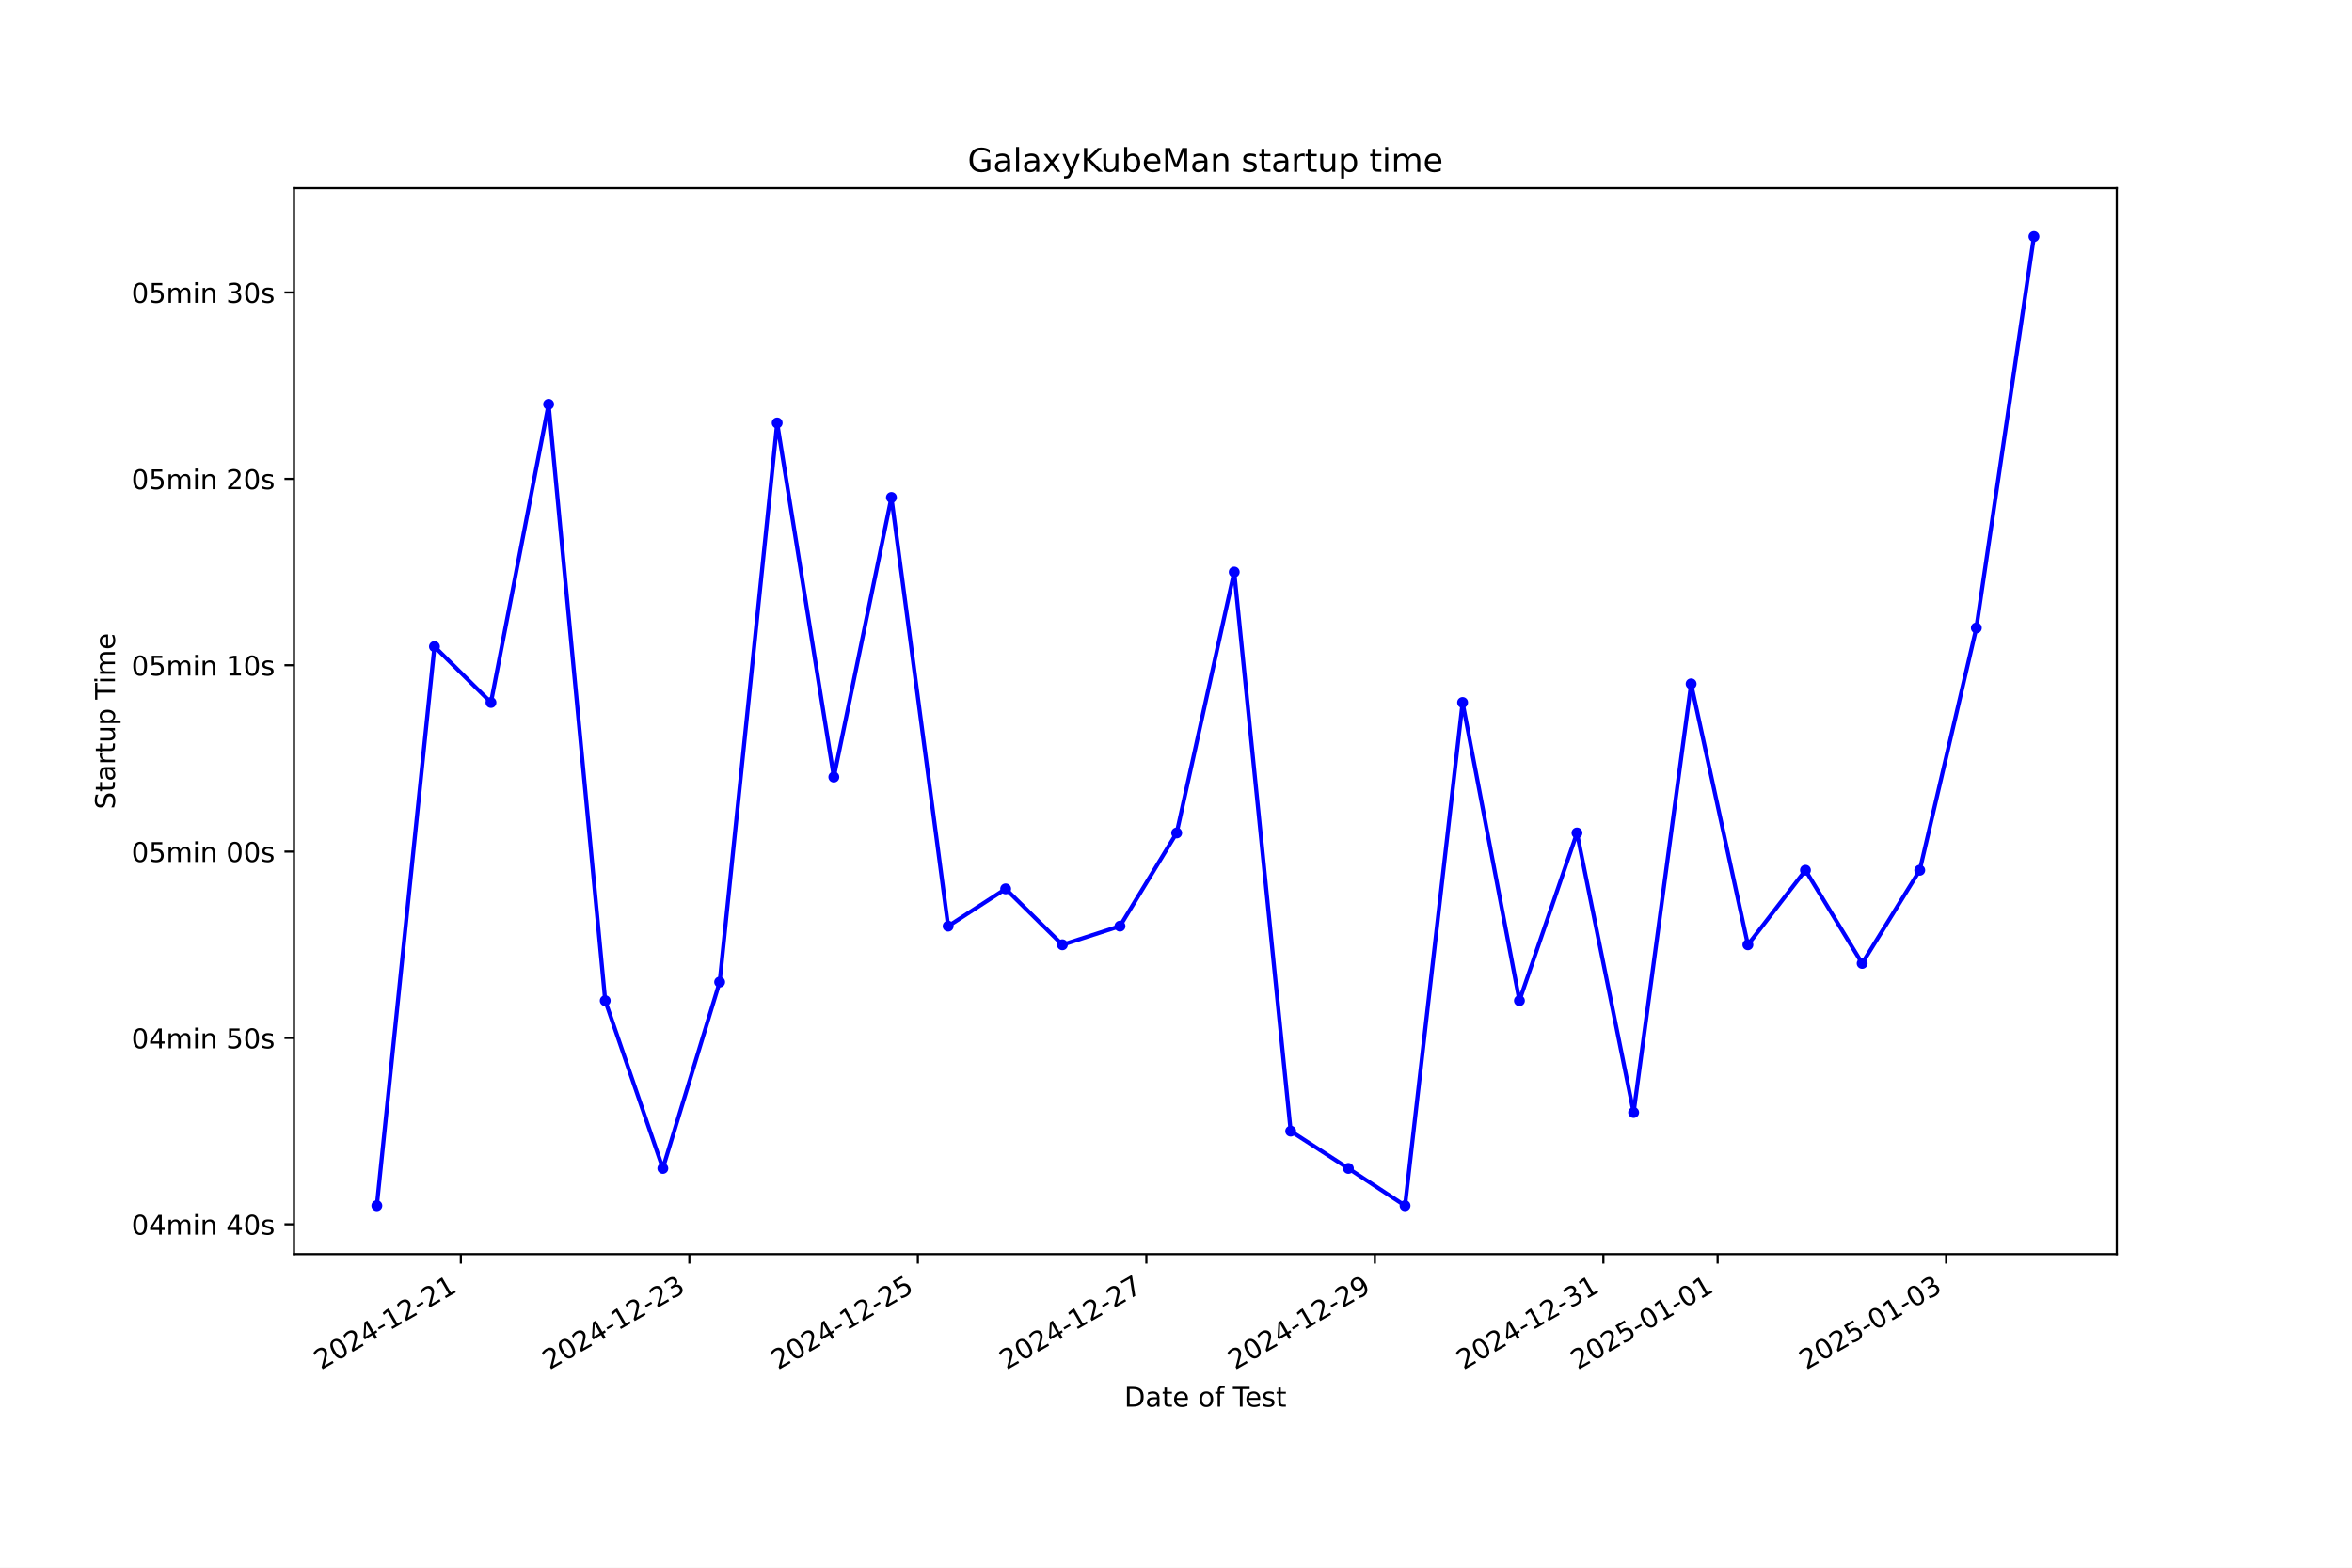
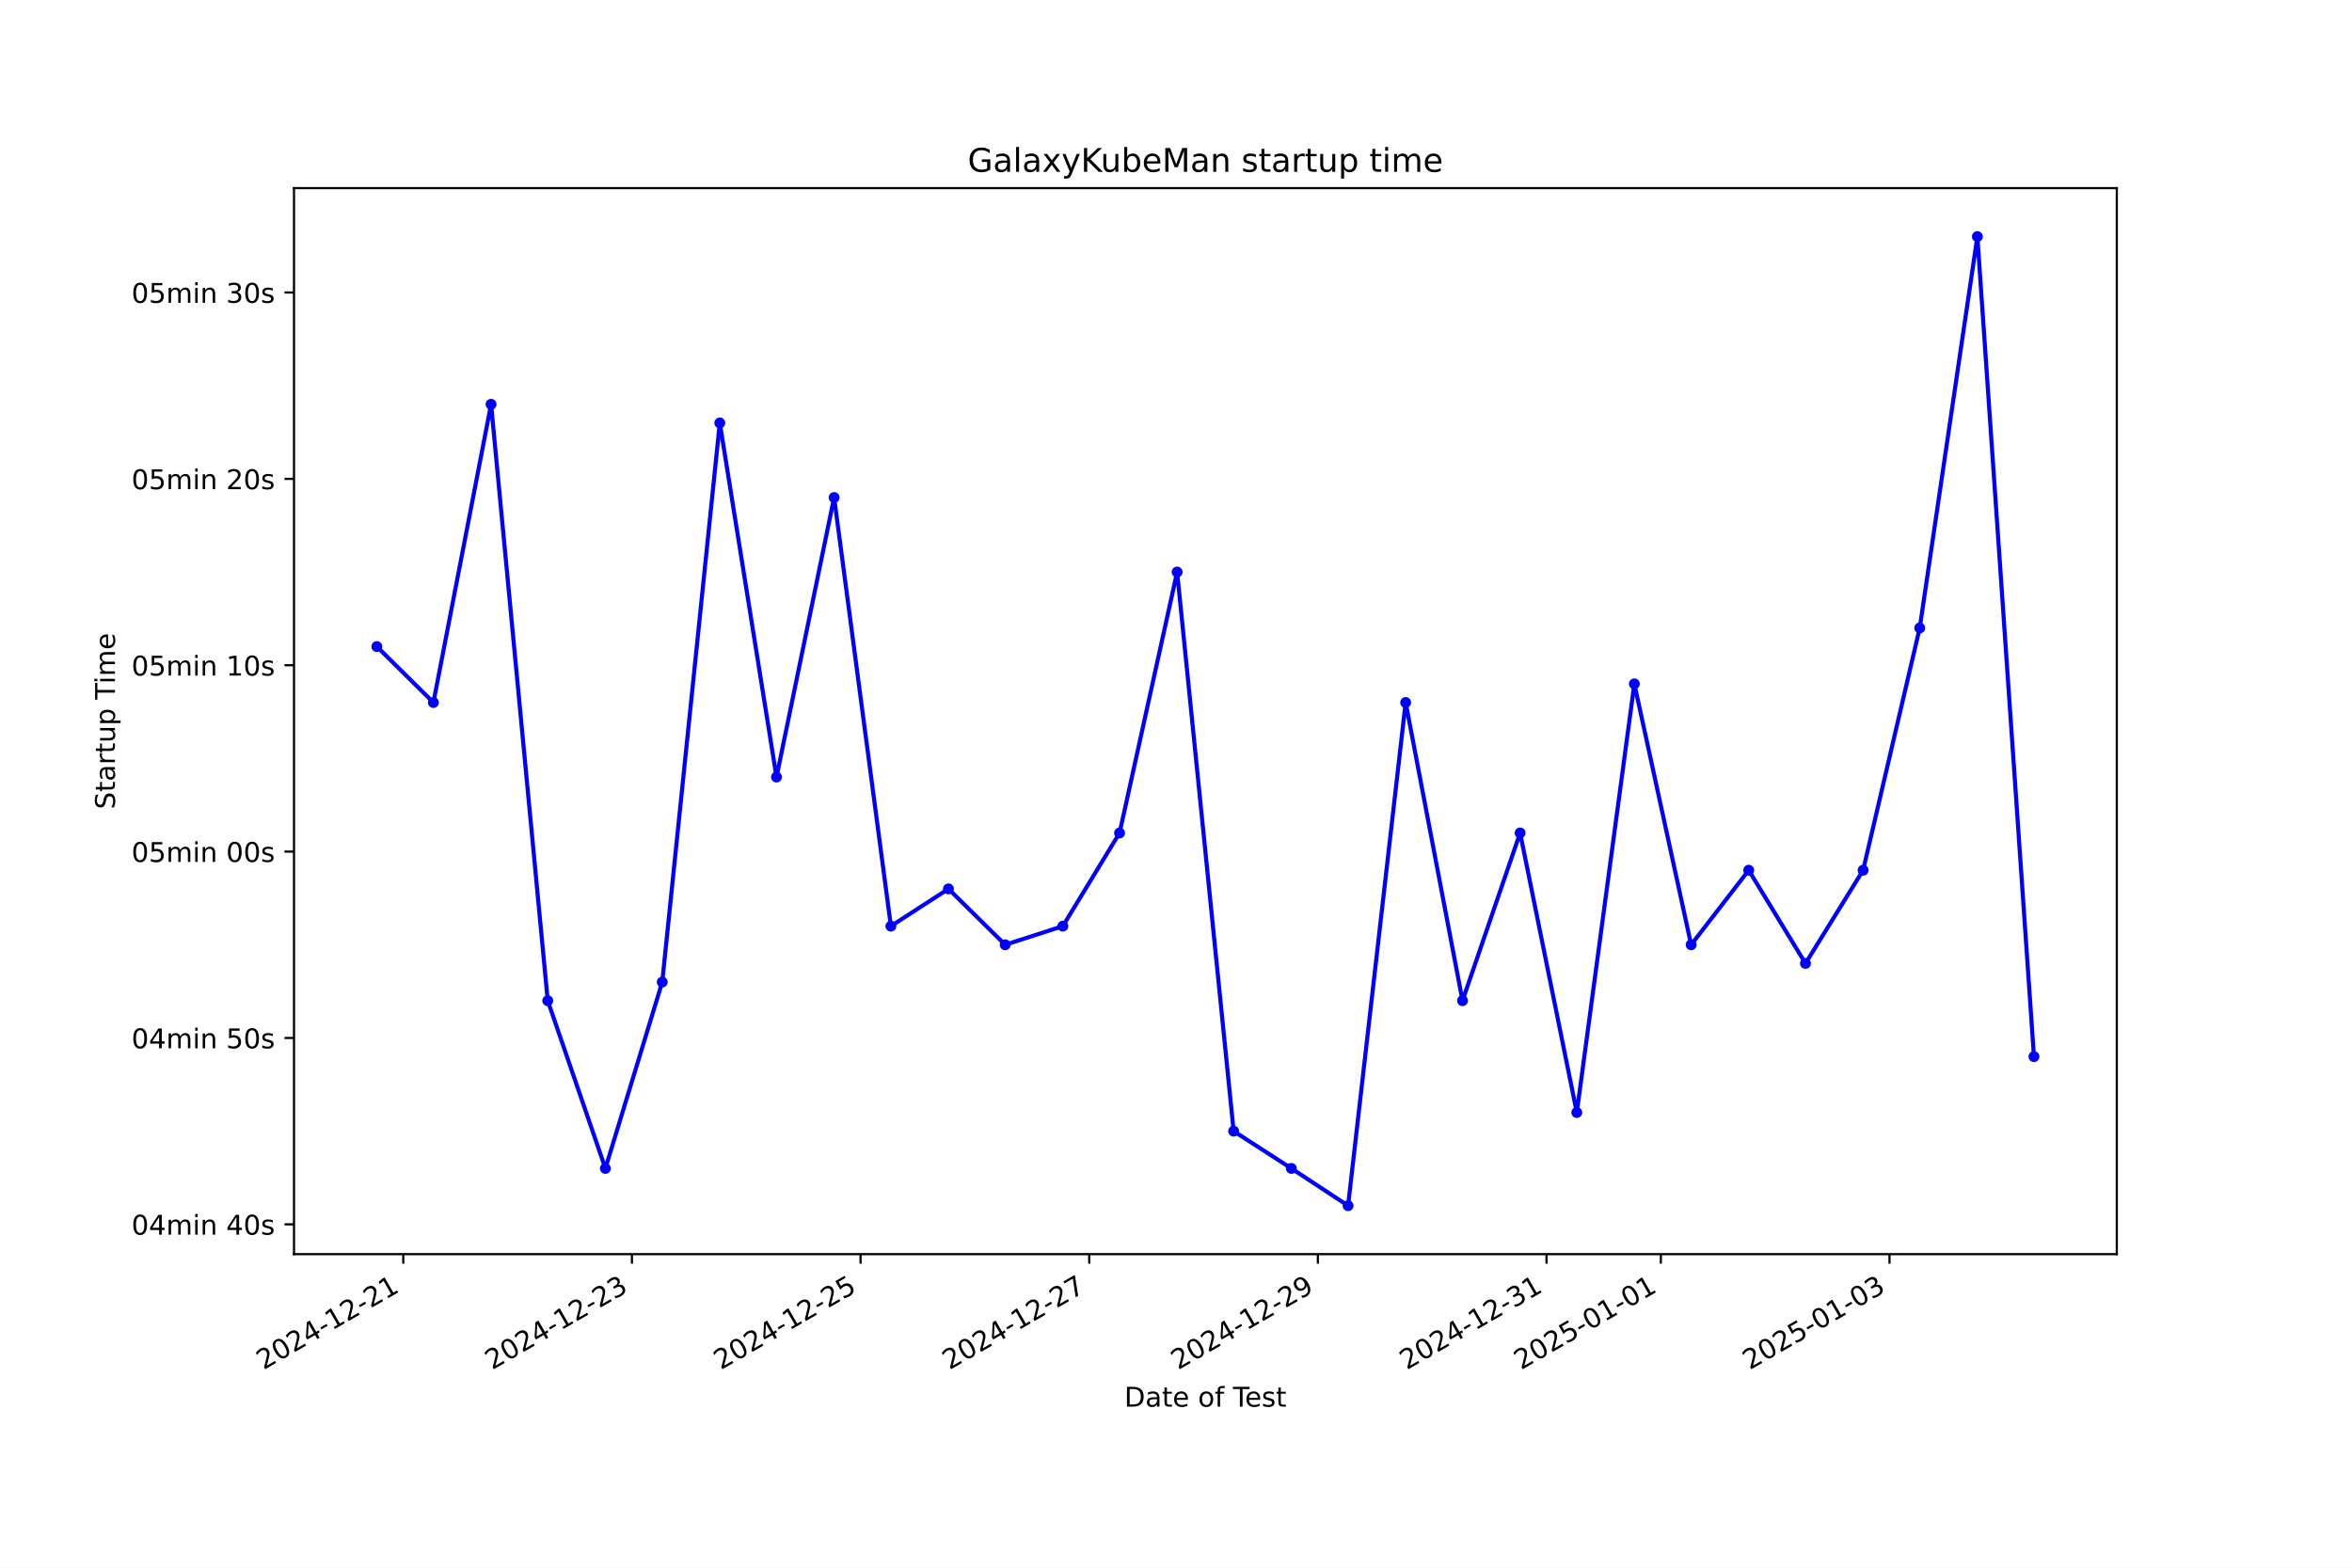
<svg xmlns="http://www.w3.org/2000/svg" xmlns:xlink="http://www.w3.org/1999/xlink" width="864pt" height="576pt" viewBox="0 0 864 576" version="1.1">
  <defs>
    <style type="text/css">*{stroke-linejoin: round; stroke-linecap: butt}</style>
  </defs>
  <g id="figure_1">
    <g id="patch_1">
      <path d="M 0 576  L 864 576  L 864 0  L 0 0  z " style="fill: #ffffff" />
    </g>
    <g id="axes_1">
      <g id="patch_2">
        <path d="M 108 460.8  L 777.6 460.8  L 777.6 69.12  L 108 69.12  z " style="fill: #ffffff" />
      </g>
      <g id="matplotlib.axis_1">
        <g id="xtick_1">
          <g id="line2d_1">
            <defs>
-               <path id="m0b378f1431" d="M 0 0  L 0 3.5  " style="stroke: #000000; stroke-width: 0.8" />
+               <path id="m750fbba091" d="M 0 0  L 0 3.5  " style="stroke: #000000; stroke-width: 0.8" />
            </defs>
            <g>
-               <use xlink:href="#m0b378f1431" x="169.293" y="460.8" style="stroke: #000000; stroke-width: 0.8" />
+               <use xlink:href="#m750fbba091" x="148.142" y="460.8" style="stroke: #000000; stroke-width: 0.8" />
            </g>
          </g>
          <g id="text_1">
-             <g transform="translate(117.924 503.4383) rotate(-30) scale(0.1 -0.1)">
+             <g transform="translate(96.77285 503.4383) rotate(-30) scale(0.1 -0.1)">
              <defs>
                <path id="DejaVuSans-32" d="M 1228 531  L 3431 531  L 3431 0  L 469 0  L 469 531  Q 828 903 1448 1529  Q 2069 2156 2228 2338  Q 2531 2678 2651 2914  Q 2772 3150 2772 3378  Q 2772 3750 2511 3984  Q 2250 4219 1831 4219  Q 1534 4219 1204 4116  Q 875 4013 500 3803  L 500 4441  Q 881 4594 1212 4672  Q 1544 4750 1819 4750  Q 2544 4750 2975 4387  Q 3406 4025 3406 3419  Q 3406 3131 3298 2873  Q 3191 2616 2906 2266  Q 2828 2175 2409 1742  Q 1991 1309 1228 531  z " transform="scale(0.015625)" />
                <path id="DejaVuSans-30" d="M 2034 4250  Q 1547 4250 1301 3770  Q 1056 3291 1056 2328  Q 1056 1369 1301 889  Q 1547 409 2034 409  Q 2525 409 2770 889  Q 3016 1369 3016 2328  Q 3016 3291 2770 3770  Q 2525 4250 2034 4250  z M 2034 4750  Q 2819 4750 3233 4129  Q 3647 3509 3647 2328  Q 3647 1150 3233 529  Q 2819 -91 2034 -91  Q 1250 -91 836 529  Q 422 1150 422 2328  Q 422 3509 836 4129  Q 1250 4750 2034 4750  z " transform="scale(0.015625)" />
                <path id="DejaVuSans-34" d="M 2419 4116  L 825 1625  L 2419 1625  L 2419 4116  z M 2253 4666  L 3047 4666  L 3047 1625  L 3713 1625  L 3713 1100  L 3047 1100  L 3047 0  L 2419 0  L 2419 1100  L 313 1100  L 313 1709  L 2253 4666  z " transform="scale(0.015625)" />
                <path id="DejaVuSans-2d" d="M 313 2009  L 1997 2009  L 1997 1497  L 313 1497  L 313 2009  z " transform="scale(0.015625)" />
                <path id="DejaVuSans-31" d="M 794 531  L 1825 531  L 1825 4091  L 703 3866  L 703 4441  L 1819 4666  L 2450 4666  L 2450 531  L 3481 531  L 3481 0  L 794 0  L 794 531  z " transform="scale(0.015625)" />
              </defs>
              <use xlink:href="#DejaVuSans-32" />
              <use xlink:href="#DejaVuSans-30" transform="translate(63.62305 0)" />
              <use xlink:href="#DejaVuSans-32" transform="translate(127.2461 0)" />
              <use xlink:href="#DejaVuSans-34" transform="translate(190.8691 0)" />
              <use xlink:href="#DejaVuSans-2d" transform="translate(254.4922 0)" />
              <use xlink:href="#DejaVuSans-31" transform="translate(290.5762 0)" />
              <use xlink:href="#DejaVuSans-32" transform="translate(354.1992 0)" />
              <use xlink:href="#DejaVuSans-2d" transform="translate(417.8223 0)" />
              <use xlink:href="#DejaVuSans-32" transform="translate(453.9062 0)" />
              <use xlink:href="#DejaVuSans-31" transform="translate(517.5293 0)" />
            </g>
          </g>
        </g>
        <g id="xtick_2">
          <g id="line2d_2">
            <g>
-               <use xlink:href="#m0b378f1431" x="253.233" y="460.8" style="stroke: #000000; stroke-width: 0.8" />
+               <use xlink:href="#m750fbba091" x="232.136" y="460.8" style="stroke: #000000; stroke-width: 0.8" />
            </g>
          </g>
          <g id="text_2">
-             <g transform="translate(201.8638 503.4383) rotate(-30) scale(0.1 -0.1)">
+             <g transform="translate(180.7665 503.4383) rotate(-30) scale(0.1 -0.1)">
              <defs>
                <path id="DejaVuSans-33" d="M 2597 2516  Q 3050 2419 3304 2112  Q 3559 1806 3559 1356  Q 3559 666 3084 287  Q 2609 -91 1734 -91  Q 1441 -91 1130 -33  Q 819 25 488 141  L 488 750  Q 750 597 1062 519  Q 1375 441 1716 441  Q 2309 441 2620 675  Q 2931 909 2931 1356  Q 2931 1769 2642 2001  Q 2353 2234 1838 2234  L 1294 2234  L 1294 2753  L 1863 2753  Q 2328 2753 2575 2939  Q 2822 3125 2822 3475  Q 2822 3834 2567 4026  Q 2313 4219 1838 4219  Q 1578 4219 1281 4162  Q 984 4106 628 3988  L 628 4550  Q 988 4650 1302 4700  Q 1616 4750 1894 4750  Q 2613 4750 3031 4423  Q 3450 4097 3450 3541  Q 3450 3153 3228 2886  Q 3006 2619 2597 2516  z " transform="scale(0.015625)" />
              </defs>
              <use xlink:href="#DejaVuSans-32" />
              <use xlink:href="#DejaVuSans-30" transform="translate(63.62305 0)" />
              <use xlink:href="#DejaVuSans-32" transform="translate(127.2461 0)" />
              <use xlink:href="#DejaVuSans-34" transform="translate(190.8691 0)" />
              <use xlink:href="#DejaVuSans-2d" transform="translate(254.4922 0)" />
              <use xlink:href="#DejaVuSans-31" transform="translate(290.5762 0)" />
              <use xlink:href="#DejaVuSans-32" transform="translate(354.1992 0)" />
              <use xlink:href="#DejaVuSans-2d" transform="translate(417.8223 0)" />
              <use xlink:href="#DejaVuSans-32" transform="translate(453.9062 0)" />
              <use xlink:href="#DejaVuSans-33" transform="translate(517.5293 0)" />
            </g>
          </g>
        </g>
        <g id="xtick_3">
          <g id="line2d_3">
            <g>
-               <use xlink:href="#m0b378f1431" x="337.173" y="460.8" style="stroke: #000000; stroke-width: 0.8" />
+               <use xlink:href="#m750fbba091" x="316.13" y="460.8" style="stroke: #000000; stroke-width: 0.8" />
            </g>
          </g>
          <g id="text_3">
-             <g transform="translate(285.8036 503.4383) rotate(-30) scale(0.1 -0.1)">
+             <g transform="translate(264.7602 503.4383) rotate(-30) scale(0.1 -0.1)">
              <defs>
                <path id="DejaVuSans-35" d="M 691 4666  L 3169 4666  L 3169 4134  L 1269 4134  L 1269 2991  Q 1406 3038 1543 3061  Q 1681 3084 1819 3084  Q 2600 3084 3056 2656  Q 3513 2228 3513 1497  Q 3513 744 3044 326  Q 2575 -91 1722 -91  Q 1428 -91 1123 -41  Q 819 9 494 109  L 494 744  Q 775 591 1075 516  Q 1375 441 1709 441  Q 2250 441 2565 725  Q 2881 1009 2881 1497  Q 2881 1984 2565 2268  Q 2250 2553 1709 2553  Q 1456 2553 1204 2497  Q 953 2441 691 2322  L 691 4666  z " transform="scale(0.015625)" />
              </defs>
              <use xlink:href="#DejaVuSans-32" />
              <use xlink:href="#DejaVuSans-30" transform="translate(63.62305 0)" />
              <use xlink:href="#DejaVuSans-32" transform="translate(127.2461 0)" />
              <use xlink:href="#DejaVuSans-34" transform="translate(190.8691 0)" />
              <use xlink:href="#DejaVuSans-2d" transform="translate(254.4922 0)" />
              <use xlink:href="#DejaVuSans-31" transform="translate(290.5762 0)" />
              <use xlink:href="#DejaVuSans-32" transform="translate(354.1992 0)" />
              <use xlink:href="#DejaVuSans-2d" transform="translate(417.8223 0)" />
              <use xlink:href="#DejaVuSans-32" transform="translate(453.9062 0)" />
              <use xlink:href="#DejaVuSans-35" transform="translate(517.5293 0)" />
            </g>
          </g>
        </g>
        <g id="xtick_4">
          <g id="line2d_4">
            <g>
-               <use xlink:href="#m0b378f1431" x="421.113" y="460.8" style="stroke: #000000; stroke-width: 0.8" />
+               <use xlink:href="#m750fbba091" x="400.123" y="460.8" style="stroke: #000000; stroke-width: 0.8" />
            </g>
          </g>
          <g id="text_4">
-             <g transform="translate(369.7434 503.4383) rotate(-30) scale(0.1 -0.1)">
+             <g transform="translate(348.7539 503.4383) rotate(-30) scale(0.1 -0.1)">
              <defs>
                <path id="DejaVuSans-37" d="M 525 4666  L 3525 4666  L 3525 4397  L 1831 0  L 1172 0  L 2766 4134  L 525 4134  L 525 4666  z " transform="scale(0.015625)" />
              </defs>
              <use xlink:href="#DejaVuSans-32" />
              <use xlink:href="#DejaVuSans-30" transform="translate(63.62305 0)" />
              <use xlink:href="#DejaVuSans-32" transform="translate(127.2461 0)" />
              <use xlink:href="#DejaVuSans-34" transform="translate(190.8691 0)" />
              <use xlink:href="#DejaVuSans-2d" transform="translate(254.4922 0)" />
              <use xlink:href="#DejaVuSans-31" transform="translate(290.5762 0)" />
              <use xlink:href="#DejaVuSans-32" transform="translate(354.1992 0)" />
              <use xlink:href="#DejaVuSans-2d" transform="translate(417.8223 0)" />
              <use xlink:href="#DejaVuSans-32" transform="translate(453.9062 0)" />
              <use xlink:href="#DejaVuSans-37" transform="translate(517.5293 0)" />
            </g>
          </g>
        </g>
        <g id="xtick_5">
          <g id="line2d_5">
            <g>
-               <use xlink:href="#m0b378f1431" x="505.053" y="460.8" style="stroke: #000000; stroke-width: 0.8" />
+               <use xlink:href="#m750fbba091" x="484.117" y="460.8" style="stroke: #000000; stroke-width: 0.8" />
            </g>
          </g>
          <g id="text_5">
-             <g transform="translate(453.6832 503.4383) rotate(-30) scale(0.1 -0.1)">
+             <g transform="translate(432.7476 503.4383) rotate(-30) scale(0.1 -0.1)">
              <defs>
                <path id="DejaVuSans-39" d="M 703 97  L 703 672  Q 941 559 1184 500  Q 1428 441 1663 441  Q 2288 441 2617 861  Q 2947 1281 2994 2138  Q 2813 1869 2534 1725  Q 2256 1581 1919 1581  Q 1219 1581 811 2004  Q 403 2428 403 3163  Q 403 3881 828 4315  Q 1253 4750 1959 4750  Q 2769 4750 3195 4129  Q 3622 3509 3622 2328  Q 3622 1225 3098 567  Q 2575 -91 1691 -91  Q 1453 -91 1209 -44  Q 966 3 703 97  z M 1959 2075  Q 2384 2075 2632 2365  Q 2881 2656 2881 3163  Q 2881 3666 2632 3958  Q 2384 4250 1959 4250  Q 1534 4250 1286 3958  Q 1038 3666 1038 3163  Q 1038 2656 1286 2365  Q 1534 2075 1959 2075  z " transform="scale(0.015625)" />
              </defs>
              <use xlink:href="#DejaVuSans-32" />
              <use xlink:href="#DejaVuSans-30" transform="translate(63.62305 0)" />
              <use xlink:href="#DejaVuSans-32" transform="translate(127.2461 0)" />
              <use xlink:href="#DejaVuSans-34" transform="translate(190.8691 0)" />
              <use xlink:href="#DejaVuSans-2d" transform="translate(254.4922 0)" />
              <use xlink:href="#DejaVuSans-31" transform="translate(290.5762 0)" />
              <use xlink:href="#DejaVuSans-32" transform="translate(354.1992 0)" />
              <use xlink:href="#DejaVuSans-2d" transform="translate(417.8223 0)" />
              <use xlink:href="#DejaVuSans-32" transform="translate(453.9062 0)" />
              <use xlink:href="#DejaVuSans-39" transform="translate(517.5293 0)" />
            </g>
          </g>
        </g>
        <g id="xtick_6">
          <g id="line2d_6">
            <g>
-               <use xlink:href="#m0b378f1431" x="588.992" y="460.8" style="stroke: #000000; stroke-width: 0.8" />
+               <use xlink:href="#m750fbba091" x="568.111" y="460.8" style="stroke: #000000; stroke-width: 0.8" />
            </g>
          </g>
          <g id="text_6">
-             <g transform="translate(537.623 503.4383) rotate(-30) scale(0.1 -0.1)">
+             <g transform="translate(516.7413 503.4383) rotate(-30) scale(0.1 -0.1)">
              <use xlink:href="#DejaVuSans-32" />
              <use xlink:href="#DejaVuSans-30" transform="translate(63.62305 0)" />
              <use xlink:href="#DejaVuSans-32" transform="translate(127.2461 0)" />
              <use xlink:href="#DejaVuSans-34" transform="translate(190.8691 0)" />
              <use xlink:href="#DejaVuSans-2d" transform="translate(254.4922 0)" />
              <use xlink:href="#DejaVuSans-31" transform="translate(290.5762 0)" />
              <use xlink:href="#DejaVuSans-32" transform="translate(354.1992 0)" />
              <use xlink:href="#DejaVuSans-2d" transform="translate(417.8223 0)" />
              <use xlink:href="#DejaVuSans-33" transform="translate(453.9062 0)" />
              <use xlink:href="#DejaVuSans-31" transform="translate(517.5293 0)" />
            </g>
          </g>
        </g>
        <g id="xtick_7">
          <g id="line2d_7">
            <g>
-               <use xlink:href="#m0b378f1431" x="630.962" y="460.8" style="stroke: #000000; stroke-width: 0.8" />
+               <use xlink:href="#m750fbba091" x="610.108" y="460.8" style="stroke: #000000; stroke-width: 0.8" />
            </g>
          </g>
          <g id="text_7">
-             <g transform="translate(579.5929 503.4383) rotate(-30) scale(0.1 -0.1)">
+             <g transform="translate(558.7382 503.4383) rotate(-30) scale(0.1 -0.1)">
              <use xlink:href="#DejaVuSans-32" />
              <use xlink:href="#DejaVuSans-30" transform="translate(63.62305 0)" />
              <use xlink:href="#DejaVuSans-32" transform="translate(127.2461 0)" />
              <use xlink:href="#DejaVuSans-35" transform="translate(190.8691 0)" />
              <use xlink:href="#DejaVuSans-2d" transform="translate(254.4922 0)" />
              <use xlink:href="#DejaVuSans-30" transform="translate(290.5762 0)" />
              <use xlink:href="#DejaVuSans-31" transform="translate(354.1992 0)" />
              <use xlink:href="#DejaVuSans-2d" transform="translate(417.8223 0)" />
              <use xlink:href="#DejaVuSans-30" transform="translate(453.9062 0)" />
              <use xlink:href="#DejaVuSans-31" transform="translate(517.5293 0)" />
            </g>
          </g>
        </g>
        <g id="xtick_8">
          <g id="line2d_8">
            <g>
-               <use xlink:href="#m0b378f1431" x="714.902" y="460.8" style="stroke: #000000; stroke-width: 0.8" />
+               <use xlink:href="#m750fbba091" x="694.101" y="460.8" style="stroke: #000000; stroke-width: 0.8" />
            </g>
          </g>
          <g id="text_8">
-             <g transform="translate(663.5327 503.4383) rotate(-30) scale(0.1 -0.1)">
+             <g transform="translate(642.7319 503.4383) rotate(-30) scale(0.1 -0.1)">
              <use xlink:href="#DejaVuSans-32" />
              <use xlink:href="#DejaVuSans-30" transform="translate(63.62305 0)" />
              <use xlink:href="#DejaVuSans-32" transform="translate(127.2461 0)" />
              <use xlink:href="#DejaVuSans-35" transform="translate(190.8691 0)" />
              <use xlink:href="#DejaVuSans-2d" transform="translate(254.4922 0)" />
              <use xlink:href="#DejaVuSans-30" transform="translate(290.5762 0)" />
              <use xlink:href="#DejaVuSans-31" transform="translate(354.1992 0)" />
              <use xlink:href="#DejaVuSans-2d" transform="translate(417.8223 0)" />
              <use xlink:href="#DejaVuSans-30" transform="translate(453.9062 0)" />
              <use xlink:href="#DejaVuSans-33" transform="translate(517.5293 0)" />
            </g>
          </g>
        </g>
        <g id="text_9">
          <g transform="translate(413.0063 516.8378) scale(0.1 -0.1)">
            <defs>
              <path id="DejaVuSans-44" d="M 1259 4147  L 1259 519  L 2022 519  Q 2988 519 3436 956  Q 3884 1394 3884 2338  Q 3884 3275 3436 3711  Q 2988 4147 2022 4147  L 1259 4147  z M 628 4666  L 1925 4666  Q 3281 4666 3915 4102  Q 4550 3538 4550 2338  Q 4550 1131 3912 565  Q 3275 0 1925 0  L 628 0  L 628 4666  z " transform="scale(0.015625)" />
              <path id="DejaVuSans-61" d="M 2194 1759  Q 1497 1759 1228 1600  Q 959 1441 959 1056  Q 959 750 1161 570  Q 1363 391 1709 391  Q 2188 391 2477 730  Q 2766 1069 2766 1631  L 2766 1759  L 2194 1759  z M 3341 1997  L 3341 0  L 2766 0  L 2766 531  Q 2569 213 2275 61  Q 1981 -91 1556 -91  Q 1019 -91 701 211  Q 384 513 384 1019  Q 384 1609 779 1909  Q 1175 2209 1959 2209  L 2766 2209  L 2766 2266  Q 2766 2663 2505 2880  Q 2244 3097 1772 3097  Q 1472 3097 1187 3025  Q 903 2953 641 2809  L 641 3341  Q 956 3463 1253 3523  Q 1550 3584 1831 3584  Q 2591 3584 2966 3190  Q 3341 2797 3341 1997  z " transform="scale(0.015625)" />
              <path id="DejaVuSans-74" d="M 1172 4494  L 1172 3500  L 2356 3500  L 2356 3053  L 1172 3053  L 1172 1153  Q 1172 725 1289 603  Q 1406 481 1766 481  L 2356 481  L 2356 0  L 1766 0  Q 1100 0 847 248  Q 594 497 594 1153  L 594 3053  L 172 3053  L 172 3500  L 594 3500  L 594 4494  L 1172 4494  z " transform="scale(0.015625)" />
              <path id="DejaVuSans-65" d="M 3597 1894  L 3597 1613  L 953 1613  Q 991 1019 1311 708  Q 1631 397 2203 397  Q 2534 397 2845 478  Q 3156 559 3463 722  L 3463 178  Q 3153 47 2828 -22  Q 2503 -91 2169 -91  Q 1331 -91 842 396  Q 353 884 353 1716  Q 353 2575 817 3079  Q 1281 3584 2069 3584  Q 2775 3584 3186 3129  Q 3597 2675 3597 1894  z M 3022 2063  Q 3016 2534 2758 2815  Q 2500 3097 2075 3097  Q 1594 3097 1305 2825  Q 1016 2553 972 2059  L 3022 2063  z " transform="scale(0.015625)" />
              <path id="DejaVuSans-20" transform="scale(0.015625)" />
              <path id="DejaVuSans-6f" d="M 1959 3097  Q 1497 3097 1228 2736  Q 959 2375 959 1747  Q 959 1119 1226 758  Q 1494 397 1959 397  Q 2419 397 2687 759  Q 2956 1122 2956 1747  Q 2956 2369 2687 2733  Q 2419 3097 1959 3097  z M 1959 3584  Q 2709 3584 3137 3096  Q 3566 2609 3566 1747  Q 3566 888 3137 398  Q 2709 -91 1959 -91  Q 1206 -91 779 398  Q 353 888 353 1747  Q 353 2609 779 3096  Q 1206 3584 1959 3584  z " transform="scale(0.015625)" />
              <path id="DejaVuSans-66" d="M 2375 4863  L 2375 4384  L 1825 4384  Q 1516 4384 1395 4259  Q 1275 4134 1275 3809  L 1275 3500  L 2222 3500  L 2222 3053  L 1275 3053  L 1275 0  L 697 0  L 697 3053  L 147 3053  L 147 3500  L 697 3500  L 697 3744  Q 697 4328 969 4595  Q 1241 4863 1831 4863  L 2375 4863  z " transform="scale(0.015625)" />
              <path id="DejaVuSans-54" d="M -19 4666  L 3928 4666  L 3928 4134  L 2272 4134  L 2272 0  L 1638 0  L 1638 4134  L -19 4134  L -19 4666  z " transform="scale(0.015625)" />
              <path id="DejaVuSans-73" d="M 2834 3397  L 2834 2853  Q 2591 2978 2328 3040  Q 2066 3103 1784 3103  Q 1356 3103 1142 2972  Q 928 2841 928 2578  Q 928 2378 1081 2264  Q 1234 2150 1697 2047  L 1894 2003  Q 2506 1872 2764 1633  Q 3022 1394 3022 966  Q 3022 478 2636 193  Q 2250 -91 1575 -91  Q 1294 -91 989 -36  Q 684 19 347 128  L 347 722  Q 666 556 975 473  Q 1284 391 1588 391  Q 1994 391 2212 530  Q 2431 669 2431 922  Q 2431 1156 2273 1281  Q 2116 1406 1581 1522  L 1381 1569  Q 847 1681 609 1914  Q 372 2147 372 2553  Q 372 3047 722 3315  Q 1072 3584 1716 3584  Q 2034 3584 2315 3537  Q 2597 3491 2834 3397  z " transform="scale(0.015625)" />
            </defs>
            <use xlink:href="#DejaVuSans-44" />
            <use xlink:href="#DejaVuSans-61" transform="translate(77.00195 0)" />
            <use xlink:href="#DejaVuSans-74" transform="translate(138.2812 0)" />
            <use xlink:href="#DejaVuSans-65" transform="translate(177.4902 0)" />
            <use xlink:href="#DejaVuSans-20" transform="translate(239.0137 0)" />
            <use xlink:href="#DejaVuSans-6f" transform="translate(270.8008 0)" />
            <use xlink:href="#DejaVuSans-66" transform="translate(331.9824 0)" />
            <use xlink:href="#DejaVuSans-20" transform="translate(367.1875 0)" />
            <use xlink:href="#DejaVuSans-54" transform="translate(398.9746 0)" />
            <use xlink:href="#DejaVuSans-65" transform="translate(443.0586 0)" />
            <use xlink:href="#DejaVuSans-73" transform="translate(504.582 0)" />
            <use xlink:href="#DejaVuSans-74" transform="translate(556.6816 0)" />
          </g>
        </g>
      </g>
      <g id="matplotlib.axis_2">
        <g id="ytick_1">
          <g id="line2d_9">
            <defs>
-               <path id="ma53763cda3" d="M 0 0  L -3.5 0  " style="stroke: #000000; stroke-width: 0.8" />
+               <path id="maed34a256d" d="M 0 0  L -3.5 0  " style="stroke: #000000; stroke-width: 0.8" />
            </defs>
            <g>
-               <use xlink:href="#ma53763cda3" x="108" y="449.844" style="stroke: #000000; stroke-width: 0.8" />
+               <use xlink:href="#maed34a256d" x="108" y="449.844" style="stroke: #000000; stroke-width: 0.8" />
            </g>
          </g>
          <g id="text_10">
            <g transform="translate(48.30625 453.6431) scale(0.1 -0.1)">
              <defs>
                <path id="DejaVuSans-6d" d="M 3328 2828  Q 3544 3216 3844 3400  Q 4144 3584 4550 3584  Q 5097 3584 5394 3201  Q 5691 2819 5691 2113  L 5691 0  L 5113 0  L 5113 2094  Q 5113 2597 4934 2840  Q 4756 3084 4391 3084  Q 3944 3084 3684 2787  Q 3425 2491 3425 1978  L 3425 0  L 2847 0  L 2847 2094  Q 2847 2600 2669 2842  Q 2491 3084 2119 3084  Q 1678 3084 1418 2786  Q 1159 2488 1159 1978  L 1159 0  L 581 0  L 581 3500  L 1159 3500  L 1159 2956  Q 1356 3278 1631 3431  Q 1906 3584 2284 3584  Q 2666 3584 2933 3390  Q 3200 3197 3328 2828  z " transform="scale(0.015625)" />
                <path id="DejaVuSans-69" d="M 603 3500  L 1178 3500  L 1178 0  L 603 0  L 603 3500  z M 603 4863  L 1178 4863  L 1178 4134  L 603 4134  L 603 4863  z " transform="scale(0.015625)" />
                <path id="DejaVuSans-6e" d="M 3513 2113  L 3513 0  L 2938 0  L 2938 2094  Q 2938 2591 2744 2837  Q 2550 3084 2163 3084  Q 1697 3084 1428 2787  Q 1159 2491 1159 1978  L 1159 0  L 581 0  L 581 3500  L 1159 3500  L 1159 2956  Q 1366 3272 1645 3428  Q 1925 3584 2291 3584  Q 2894 3584 3203 3211  Q 3513 2838 3513 2113  z " transform="scale(0.015625)" />
              </defs>
              <use xlink:href="#DejaVuSans-30" />
              <use xlink:href="#DejaVuSans-34" transform="translate(63.62305 0)" />
              <use xlink:href="#DejaVuSans-6d" transform="translate(127.2461 0)" />
              <use xlink:href="#DejaVuSans-69" transform="translate(224.6582 0)" />
              <use xlink:href="#DejaVuSans-6e" transform="translate(252.4414 0)" />
              <use xlink:href="#DejaVuSans-20" transform="translate(315.8203 0)" />
              <use xlink:href="#DejaVuSans-34" transform="translate(347.6074 0)" />
              <use xlink:href="#DejaVuSans-30" transform="translate(411.2305 0)" />
              <use xlink:href="#DejaVuSans-73" transform="translate(474.8535 0)" />
            </g>
          </g>
        </g>
        <g id="ytick_2">
          <g id="line2d_10">
            <g>
-               <use xlink:href="#ma53763cda3" x="108" y="381.368" style="stroke: #000000; stroke-width: 0.8" />
+               <use xlink:href="#maed34a256d" x="108" y="381.368" style="stroke: #000000; stroke-width: 0.8" />
            </g>
          </g>
          <g id="text_11">
            <g transform="translate(48.30625 385.1676) scale(0.1 -0.1)">
              <use xlink:href="#DejaVuSans-30" />
              <use xlink:href="#DejaVuSans-34" transform="translate(63.62305 0)" />
              <use xlink:href="#DejaVuSans-6d" transform="translate(127.2461 0)" />
              <use xlink:href="#DejaVuSans-69" transform="translate(224.6582 0)" />
              <use xlink:href="#DejaVuSans-6e" transform="translate(252.4414 0)" />
              <use xlink:href="#DejaVuSans-20" transform="translate(315.8203 0)" />
              <use xlink:href="#DejaVuSans-35" transform="translate(347.6074 0)" />
              <use xlink:href="#DejaVuSans-30" transform="translate(411.2305 0)" />
              <use xlink:href="#DejaVuSans-73" transform="translate(474.8535 0)" />
            </g>
          </g>
        </g>
        <g id="ytick_3">
          <g id="line2d_11">
            <g>
-               <use xlink:href="#ma53763cda3" x="108" y="312.893" style="stroke: #000000; stroke-width: 0.8" />
+               <use xlink:href="#maed34a256d" x="108" y="312.893" style="stroke: #000000; stroke-width: 0.8" />
            </g>
          </g>
          <g id="text_12">
            <g transform="translate(48.30625 316.6921) scale(0.1 -0.1)">
              <use xlink:href="#DejaVuSans-30" />
              <use xlink:href="#DejaVuSans-35" transform="translate(63.62305 0)" />
              <use xlink:href="#DejaVuSans-6d" transform="translate(127.2461 0)" />
              <use xlink:href="#DejaVuSans-69" transform="translate(224.6582 0)" />
              <use xlink:href="#DejaVuSans-6e" transform="translate(252.4414 0)" />
              <use xlink:href="#DejaVuSans-20" transform="translate(315.8203 0)" />
              <use xlink:href="#DejaVuSans-30" transform="translate(347.6074 0)" />
              <use xlink:href="#DejaVuSans-30" transform="translate(411.2305 0)" />
              <use xlink:href="#DejaVuSans-73" transform="translate(474.8535 0)" />
            </g>
          </g>
        </g>
        <g id="ytick_4">
          <g id="line2d_12">
            <g>
-               <use xlink:href="#ma53763cda3" x="108" y="244.417" style="stroke: #000000; stroke-width: 0.8" />
+               <use xlink:href="#maed34a256d" x="108" y="244.417" style="stroke: #000000; stroke-width: 0.8" />
            </g>
          </g>
          <g id="text_13">
            <g transform="translate(48.30625 248.2166) scale(0.1 -0.1)">
              <use xlink:href="#DejaVuSans-30" />
              <use xlink:href="#DejaVuSans-35" transform="translate(63.62305 0)" />
              <use xlink:href="#DejaVuSans-6d" transform="translate(127.2461 0)" />
              <use xlink:href="#DejaVuSans-69" transform="translate(224.6582 0)" />
              <use xlink:href="#DejaVuSans-6e" transform="translate(252.4414 0)" />
              <use xlink:href="#DejaVuSans-20" transform="translate(315.8203 0)" />
              <use xlink:href="#DejaVuSans-31" transform="translate(347.6074 0)" />
              <use xlink:href="#DejaVuSans-30" transform="translate(411.2305 0)" />
              <use xlink:href="#DejaVuSans-73" transform="translate(474.8535 0)" />
            </g>
          </g>
        </g>
        <g id="ytick_5">
          <g id="line2d_13">
            <g>
-               <use xlink:href="#ma53763cda3" x="108" y="175.942" style="stroke: #000000; stroke-width: 0.8" />
+               <use xlink:href="#maed34a256d" x="108" y="175.942" style="stroke: #000000; stroke-width: 0.8" />
            </g>
          </g>
          <g id="text_14">
            <g transform="translate(48.30625 179.741) scale(0.1 -0.1)">
              <use xlink:href="#DejaVuSans-30" />
              <use xlink:href="#DejaVuSans-35" transform="translate(63.62305 0)" />
              <use xlink:href="#DejaVuSans-6d" transform="translate(127.2461 0)" />
              <use xlink:href="#DejaVuSans-69" transform="translate(224.6582 0)" />
              <use xlink:href="#DejaVuSans-6e" transform="translate(252.4414 0)" />
              <use xlink:href="#DejaVuSans-20" transform="translate(315.8203 0)" />
              <use xlink:href="#DejaVuSans-32" transform="translate(347.6074 0)" />
              <use xlink:href="#DejaVuSans-30" transform="translate(411.2305 0)" />
              <use xlink:href="#DejaVuSans-73" transform="translate(474.8535 0)" />
            </g>
          </g>
        </g>
        <g id="ytick_6">
          <g id="line2d_14">
            <g>
-               <use xlink:href="#ma53763cda3" x="108" y="107.466" style="stroke: #000000; stroke-width: 0.8" />
+               <use xlink:href="#maed34a256d" x="108" y="107.466" style="stroke: #000000; stroke-width: 0.8" />
            </g>
          </g>
          <g id="text_15">
            <g transform="translate(48.30625 111.2655) scale(0.1 -0.1)">
              <use xlink:href="#DejaVuSans-30" />
              <use xlink:href="#DejaVuSans-35" transform="translate(63.62305 0)" />
              <use xlink:href="#DejaVuSans-6d" transform="translate(127.2461 0)" />
              <use xlink:href="#DejaVuSans-69" transform="translate(224.6582 0)" />
              <use xlink:href="#DejaVuSans-6e" transform="translate(252.4414 0)" />
              <use xlink:href="#DejaVuSans-20" transform="translate(315.8203 0)" />
              <use xlink:href="#DejaVuSans-33" transform="translate(347.6074 0)" />
              <use xlink:href="#DejaVuSans-30" transform="translate(411.2305 0)" />
              <use xlink:href="#DejaVuSans-73" transform="translate(474.8535 0)" />
            </g>
          </g>
        </g>
        <g id="text_16">
          <g transform="translate(42.22656 297.3397) rotate(-90) scale(0.1 -0.1)">
            <defs>
              <path id="DejaVuSans-53" d="M 3425 4513  L 3425 3897  Q 3066 4069 2747 4153  Q 2428 4238 2131 4238  Q 1616 4238 1336 4038  Q 1056 3838 1056 3469  Q 1056 3159 1242 3001  Q 1428 2844 1947 2747  L 2328 2669  Q 3034 2534 3370 2195  Q 3706 1856 3706 1288  Q 3706 609 3251 259  Q 2797 -91 1919 -91  Q 1588 -91 1214 -16  Q 841 59 441 206  L 441 856  Q 825 641 1194 531  Q 1563 422 1919 422  Q 2459 422 2753 634  Q 3047 847 3047 1241  Q 3047 1584 2836 1778  Q 2625 1972 2144 2069  L 1759 2144  Q 1053 2284 737 2584  Q 422 2884 422 3419  Q 422 4038 858 4394  Q 1294 4750 2059 4750  Q 2388 4750 2728 4690  Q 3069 4631 3425 4513  z " transform="scale(0.015625)" />
              <path id="DejaVuSans-72" d="M 2631 2963  Q 2534 3019 2420 3045  Q 2306 3072 2169 3072  Q 1681 3072 1420 2755  Q 1159 2438 1159 1844  L 1159 0  L 581 0  L 581 3500  L 1159 3500  L 1159 2956  Q 1341 3275 1631 3429  Q 1922 3584 2338 3584  Q 2397 3584 2469 3576  Q 2541 3569 2628 3553  L 2631 2963  z " transform="scale(0.015625)" />
              <path id="DejaVuSans-75" d="M 544 1381  L 544 3500  L 1119 3500  L 1119 1403  Q 1119 906 1312 657  Q 1506 409 1894 409  Q 2359 409 2629 706  Q 2900 1003 2900 1516  L 2900 3500  L 3475 3500  L 3475 0  L 2900 0  L 2900 538  Q 2691 219 2414 64  Q 2138 -91 1772 -91  Q 1169 -91 856 284  Q 544 659 544 1381  z M 1991 3584  L 1991 3584  z " transform="scale(0.015625)" />
              <path id="DejaVuSans-70" d="M 1159 525  L 1159 -1331  L 581 -1331  L 581 3500  L 1159 3500  L 1159 2969  Q 1341 3281 1617 3432  Q 1894 3584 2278 3584  Q 2916 3584 3314 3078  Q 3713 2572 3713 1747  Q 3713 922 3314 415  Q 2916 -91 2278 -91  Q 1894 -91 1617 61  Q 1341 213 1159 525  z M 3116 1747  Q 3116 2381 2855 2742  Q 2594 3103 2138 3103  Q 1681 3103 1420 2742  Q 1159 2381 1159 1747  Q 1159 1113 1420 752  Q 1681 391 2138 391  Q 2594 391 2855 752  Q 3116 1113 3116 1747  z " transform="scale(0.015625)" />
            </defs>
            <use xlink:href="#DejaVuSans-53" />
            <use xlink:href="#DejaVuSans-74" transform="translate(63.47656 0)" />
            <use xlink:href="#DejaVuSans-61" transform="translate(102.6855 0)" />
            <use xlink:href="#DejaVuSans-72" transform="translate(163.9648 0)" />
            <use xlink:href="#DejaVuSans-74" transform="translate(205.0781 0)" />
            <use xlink:href="#DejaVuSans-75" transform="translate(244.2871 0)" />
            <use xlink:href="#DejaVuSans-70" transform="translate(307.666 0)" />
            <use xlink:href="#DejaVuSans-20" transform="translate(371.1426 0)" />
            <use xlink:href="#DejaVuSans-54" transform="translate(402.9297 0)" />
            <use xlink:href="#DejaVuSans-69" transform="translate(460.8887 0)" />
            <use xlink:href="#DejaVuSans-6d" transform="translate(488.6719 0)" />
            <use xlink:href="#DejaVuSans-65" transform="translate(586.084 0)" />
          </g>
        </g>
      </g>
      <g id="line2d_15">
-         <path d="M 747.164 86.924  L 726.001 230.722  L 705.214 319.74  L 684.057 353.978  L 663.225 319.74  L 642.083 347.131  L 621.231 251.265  L 600.108 408.759  L 579.294 306.045  L 558.153 367.673  L 537.279 258.112  L 516.14 442.996  L 495.321 429.301  L 474.13 415.606  L 453.383 210.18  L 432.25 306.045  L 411.42 340.283  L 390.264 347.131  L 369.425 326.588  L 348.301 340.283  L 327.462 182.789  L 306.311 285.503  L 285.493 155.399  L 264.361 360.826  L 243.493 429.301  L 222.325 367.673  L 201.529 148.552  L 180.357 258.112  L 159.594 237.57  L 138.436 442.996  " clip-path="url(#pec14e3641c)" style="fill: none; stroke: #0000ff; stroke-width: 1.5; stroke-linecap: square" />
+         <path d="M 747.164 388.216  L 726.383 86.924  L 705.207 230.722  L 684.407 319.74  L 663.236 353.978  L 642.391 319.74  L 621.235 347.131  L 600.37 251.265  L 579.234 408.759  L 558.406 306.045  L 537.252 367.673  L 516.364 258.112  L 495.212 442.996  L 474.38 429.301  L 453.175 415.606  L 432.414 210.18  L 411.268 306.045  L 390.425 340.283  L 369.254 347.131  L 348.403 326.588  L 327.265 340.283  L 306.412 182.789  L 285.247 285.503  L 264.416 155.399  L 243.271 360.826  L 222.39 429.301  L 201.208 367.673  L 180.398 148.552  L 159.213 258.112  L 138.436 237.57  " clip-path="url(#p768227b08e)" style="fill: none; stroke: #0000ff; stroke-width: 1.5; stroke-linecap: square" />
        <defs>
-           <path id="m2ebb6298cd" d="M 0 1.5  C 0.398 1.5 0.779 1.342 1.061 1.061  C 1.342 0.779 1.5 0.398 1.5 0  C 1.5 -0.398 1.342 -0.779 1.061 -1.061  C 0.779 -1.342 0.398 -1.5 0 -1.5  C -0.398 -1.5 -0.779 -1.342 -1.061 -1.061  C -1.342 -0.779 -1.5 -0.398 -1.5 0  C -1.5 0.398 -1.342 0.779 -1.061 1.061  C -0.779 1.342 -0.398 1.5 0 1.5  z " style="stroke: #0000ff" />
+           <path id="m9aa48a941a" d="M 0 1.5  C 0.398 1.5 0.779 1.342 1.061 1.061  C 1.342 0.779 1.5 0.398 1.5 0  C 1.5 -0.398 1.342 -0.779 1.061 -1.061  C 0.779 -1.342 0.398 -1.5 0 -1.5  C -0.398 -1.5 -0.779 -1.342 -1.061 -1.061  C -1.342 -0.779 -1.5 -0.398 -1.5 0  C -1.5 0.398 -1.342 0.779 -1.061 1.061  C -0.779 1.342 -0.398 1.5 0 1.5  z " style="stroke: #0000ff" />
        </defs>
-         <g clip-path="url(#pec14e3641c)">
-           <use xlink:href="#m2ebb6298cd" x="747.164" y="86.924" style="fill: #0000ff; stroke: #0000ff" />
-           <use xlink:href="#m2ebb6298cd" x="726.001" y="230.722" style="fill: #0000ff; stroke: #0000ff" />
-           <use xlink:href="#m2ebb6298cd" x="705.214" y="319.74" style="fill: #0000ff; stroke: #0000ff" />
-           <use xlink:href="#m2ebb6298cd" x="684.057" y="353.978" style="fill: #0000ff; stroke: #0000ff" />
-           <use xlink:href="#m2ebb6298cd" x="663.225" y="319.74" style="fill: #0000ff; stroke: #0000ff" />
-           <use xlink:href="#m2ebb6298cd" x="642.083" y="347.131" style="fill: #0000ff; stroke: #0000ff" />
-           <use xlink:href="#m2ebb6298cd" x="621.231" y="251.265" style="fill: #0000ff; stroke: #0000ff" />
-           <use xlink:href="#m2ebb6298cd" x="600.108" y="408.759" style="fill: #0000ff; stroke: #0000ff" />
-           <use xlink:href="#m2ebb6298cd" x="579.294" y="306.045" style="fill: #0000ff; stroke: #0000ff" />
-           <use xlink:href="#m2ebb6298cd" x="558.153" y="367.673" style="fill: #0000ff; stroke: #0000ff" />
-           <use xlink:href="#m2ebb6298cd" x="537.279" y="258.112" style="fill: #0000ff; stroke: #0000ff" />
-           <use xlink:href="#m2ebb6298cd" x="516.14" y="442.996" style="fill: #0000ff; stroke: #0000ff" />
-           <use xlink:href="#m2ebb6298cd" x="495.321" y="429.301" style="fill: #0000ff; stroke: #0000ff" />
-           <use xlink:href="#m2ebb6298cd" x="474.13" y="415.606" style="fill: #0000ff; stroke: #0000ff" />
-           <use xlink:href="#m2ebb6298cd" x="453.383" y="210.18" style="fill: #0000ff; stroke: #0000ff" />
-           <use xlink:href="#m2ebb6298cd" x="432.25" y="306.045" style="fill: #0000ff; stroke: #0000ff" />
-           <use xlink:href="#m2ebb6298cd" x="411.42" y="340.283" style="fill: #0000ff; stroke: #0000ff" />
-           <use xlink:href="#m2ebb6298cd" x="390.264" y="347.131" style="fill: #0000ff; stroke: #0000ff" />
-           <use xlink:href="#m2ebb6298cd" x="369.425" y="326.588" style="fill: #0000ff; stroke: #0000ff" />
-           <use xlink:href="#m2ebb6298cd" x="348.301" y="340.283" style="fill: #0000ff; stroke: #0000ff" />
-           <use xlink:href="#m2ebb6298cd" x="327.462" y="182.789" style="fill: #0000ff; stroke: #0000ff" />
-           <use xlink:href="#m2ebb6298cd" x="306.311" y="285.503" style="fill: #0000ff; stroke: #0000ff" />
-           <use xlink:href="#m2ebb6298cd" x="285.493" y="155.399" style="fill: #0000ff; stroke: #0000ff" />
-           <use xlink:href="#m2ebb6298cd" x="264.361" y="360.826" style="fill: #0000ff; stroke: #0000ff" />
-           <use xlink:href="#m2ebb6298cd" x="243.493" y="429.301" style="fill: #0000ff; stroke: #0000ff" />
-           <use xlink:href="#m2ebb6298cd" x="222.325" y="367.673" style="fill: #0000ff; stroke: #0000ff" />
-           <use xlink:href="#m2ebb6298cd" x="201.529" y="148.552" style="fill: #0000ff; stroke: #0000ff" />
-           <use xlink:href="#m2ebb6298cd" x="180.357" y="258.112" style="fill: #0000ff; stroke: #0000ff" />
-           <use xlink:href="#m2ebb6298cd" x="159.594" y="237.57" style="fill: #0000ff; stroke: #0000ff" />
-           <use xlink:href="#m2ebb6298cd" x="138.436" y="442.996" style="fill: #0000ff; stroke: #0000ff" />
+         <g clip-path="url(#p768227b08e)">
+           <use xlink:href="#m9aa48a941a" x="747.164" y="388.216" style="fill: #0000ff; stroke: #0000ff" />
+           <use xlink:href="#m9aa48a941a" x="726.383" y="86.924" style="fill: #0000ff; stroke: #0000ff" />
+           <use xlink:href="#m9aa48a941a" x="705.207" y="230.722" style="fill: #0000ff; stroke: #0000ff" />
+           <use xlink:href="#m9aa48a941a" x="684.407" y="319.74" style="fill: #0000ff; stroke: #0000ff" />
+           <use xlink:href="#m9aa48a941a" x="663.236" y="353.978" style="fill: #0000ff; stroke: #0000ff" />
+           <use xlink:href="#m9aa48a941a" x="642.391" y="319.74" style="fill: #0000ff; stroke: #0000ff" />
+           <use xlink:href="#m9aa48a941a" x="621.235" y="347.131" style="fill: #0000ff; stroke: #0000ff" />
+           <use xlink:href="#m9aa48a941a" x="600.37" y="251.265" style="fill: #0000ff; stroke: #0000ff" />
+           <use xlink:href="#m9aa48a941a" x="579.234" y="408.759" style="fill: #0000ff; stroke: #0000ff" />
+           <use xlink:href="#m9aa48a941a" x="558.406" y="306.045" style="fill: #0000ff; stroke: #0000ff" />
+           <use xlink:href="#m9aa48a941a" x="537.252" y="367.673" style="fill: #0000ff; stroke: #0000ff" />
+           <use xlink:href="#m9aa48a941a" x="516.364" y="258.112" style="fill: #0000ff; stroke: #0000ff" />
+           <use xlink:href="#m9aa48a941a" x="495.212" y="442.996" style="fill: #0000ff; stroke: #0000ff" />
+           <use xlink:href="#m9aa48a941a" x="474.38" y="429.301" style="fill: #0000ff; stroke: #0000ff" />
+           <use xlink:href="#m9aa48a941a" x="453.175" y="415.606" style="fill: #0000ff; stroke: #0000ff" />
+           <use xlink:href="#m9aa48a941a" x="432.414" y="210.18" style="fill: #0000ff; stroke: #0000ff" />
+           <use xlink:href="#m9aa48a941a" x="411.268" y="306.045" style="fill: #0000ff; stroke: #0000ff" />
+           <use xlink:href="#m9aa48a941a" x="390.425" y="340.283" style="fill: #0000ff; stroke: #0000ff" />
+           <use xlink:href="#m9aa48a941a" x="369.254" y="347.131" style="fill: #0000ff; stroke: #0000ff" />
+           <use xlink:href="#m9aa48a941a" x="348.403" y="326.588" style="fill: #0000ff; stroke: #0000ff" />
+           <use xlink:href="#m9aa48a941a" x="327.265" y="340.283" style="fill: #0000ff; stroke: #0000ff" />
+           <use xlink:href="#m9aa48a941a" x="306.412" y="182.789" style="fill: #0000ff; stroke: #0000ff" />
+           <use xlink:href="#m9aa48a941a" x="285.247" y="285.503" style="fill: #0000ff; stroke: #0000ff" />
+           <use xlink:href="#m9aa48a941a" x="264.416" y="155.399" style="fill: #0000ff; stroke: #0000ff" />
+           <use xlink:href="#m9aa48a941a" x="243.271" y="360.826" style="fill: #0000ff; stroke: #0000ff" />
+           <use xlink:href="#m9aa48a941a" x="222.39" y="429.301" style="fill: #0000ff; stroke: #0000ff" />
+           <use xlink:href="#m9aa48a941a" x="201.208" y="367.673" style="fill: #0000ff; stroke: #0000ff" />
+           <use xlink:href="#m9aa48a941a" x="180.398" y="148.552" style="fill: #0000ff; stroke: #0000ff" />
+           <use xlink:href="#m9aa48a941a" x="159.213" y="258.112" style="fill: #0000ff; stroke: #0000ff" />
+           <use xlink:href="#m9aa48a941a" x="138.436" y="237.57" style="fill: #0000ff; stroke: #0000ff" />
        </g>
      </g>
      <g id="patch_3">
        <path d="M 108 460.8  L 108 69.12  " style="fill: none; stroke: #000000; stroke-width: 0.8; stroke-linejoin: miter; stroke-linecap: square" />
      </g>
      <g id="patch_4">
        <path d="M 777.6 460.8  L 777.6 69.12  " style="fill: none; stroke: #000000; stroke-width: 0.8; stroke-linejoin: miter; stroke-linecap: square" />
      </g>
      <g id="patch_5">
        <path d="M 108 460.8  L 777.6 460.8  " style="fill: none; stroke: #000000; stroke-width: 0.8; stroke-linejoin: miter; stroke-linecap: square" />
      </g>
      <g id="patch_6">
        <path d="M 108 69.12  L 777.6 69.12  " style="fill: none; stroke: #000000; stroke-width: 0.8; stroke-linejoin: miter; stroke-linecap: square" />
      </g>
      <g id="text_17">
        <g transform="translate(355.4794 63.12) scale(0.12 -0.12)">
          <defs>
            <path id="DejaVuSans-47" d="M 3809 666  L 3809 1919  L 2778 1919  L 2778 2438  L 4434 2438  L 4434 434  Q 4069 175 3628 42  Q 3188 -91 2688 -91  Q 1594 -91 976 548  Q 359 1188 359 2328  Q 359 3472 976 4111  Q 1594 4750 2688 4750  Q 3144 4750 3555 4637  Q 3966 4525 4313 4306  L 4313 3634  Q 3963 3931 3569 4081  Q 3175 4231 2741 4231  Q 1884 4231 1454 3753  Q 1025 3275 1025 2328  Q 1025 1384 1454 906  Q 1884 428 2741 428  Q 3075 428 3337 486  Q 3600 544 3809 666  z " transform="scale(0.015625)" />
            <path id="DejaVuSans-6c" d="M 603 4863  L 1178 4863  L 1178 0  L 603 0  L 603 4863  z " transform="scale(0.015625)" />
            <path id="DejaVuSans-78" d="M 3513 3500  L 2247 1797  L 3578 0  L 2900 0  L 1881 1375  L 863 0  L 184 0  L 1544 1831  L 300 3500  L 978 3500  L 1906 2253  L 2834 3500  L 3513 3500  z " transform="scale(0.015625)" />
            <path id="DejaVuSans-79" d="M 2059 -325  Q 1816 -950 1584 -1140  Q 1353 -1331 966 -1331  L 506 -1331  L 506 -850  L 844 -850  Q 1081 -850 1212 -737  Q 1344 -625 1503 -206  L 1606 56  L 191 3500  L 800 3500  L 1894 763  L 2988 3500  L 3597 3500  L 2059 -325  z " transform="scale(0.015625)" />
            <path id="DejaVuSans-4b" d="M 628 4666  L 1259 4666  L 1259 2694  L 3353 4666  L 4166 4666  L 1850 2491  L 4331 0  L 3500 0  L 1259 2247  L 1259 0  L 628 0  L 628 4666  z " transform="scale(0.015625)" />
            <path id="DejaVuSans-62" d="M 3116 1747  Q 3116 2381 2855 2742  Q 2594 3103 2138 3103  Q 1681 3103 1420 2742  Q 1159 2381 1159 1747  Q 1159 1113 1420 752  Q 1681 391 2138 391  Q 2594 391 2855 752  Q 3116 1113 3116 1747  z M 1159 2969  Q 1341 3281 1617 3432  Q 1894 3584 2278 3584  Q 2916 3584 3314 3078  Q 3713 2572 3713 1747  Q 3713 922 3314 415  Q 2916 -91 2278 -91  Q 1894 -91 1617 61  Q 1341 213 1159 525  L 1159 0  L 581 0  L 581 4863  L 1159 4863  L 1159 2969  z " transform="scale(0.015625)" />
            <path id="DejaVuSans-4d" d="M 628 4666  L 1569 4666  L 2759 1491  L 3956 4666  L 4897 4666  L 4897 0  L 4281 0  L 4281 4097  L 3078 897  L 2444 897  L 1241 4097  L 1241 0  L 628 0  L 628 4666  z " transform="scale(0.015625)" />
          </defs>
          <use xlink:href="#DejaVuSans-47" />
          <use xlink:href="#DejaVuSans-61" transform="translate(77.49023 0)" />
          <use xlink:href="#DejaVuSans-6c" transform="translate(138.7695 0)" />
          <use xlink:href="#DejaVuSans-61" transform="translate(166.5527 0)" />
          <use xlink:href="#DejaVuSans-78" transform="translate(227.832 0)" />
          <use xlink:href="#DejaVuSans-79" transform="translate(287.0117 0)" />
          <use xlink:href="#DejaVuSans-4b" transform="translate(346.1914 0)" />
          <use xlink:href="#DejaVuSans-75" transform="translate(406.7676 0)" />
          <use xlink:href="#DejaVuSans-62" transform="translate(470.1465 0)" />
          <use xlink:href="#DejaVuSans-65" transform="translate(533.623 0)" />
          <use xlink:href="#DejaVuSans-4d" transform="translate(595.1465 0)" />
          <use xlink:href="#DejaVuSans-61" transform="translate(681.4258 0)" />
          <use xlink:href="#DejaVuSans-6e" transform="translate(742.7051 0)" />
          <use xlink:href="#DejaVuSans-20" transform="translate(806.084 0)" />
          <use xlink:href="#DejaVuSans-73" transform="translate(837.8711 0)" />
          <use xlink:href="#DejaVuSans-74" transform="translate(889.9707 0)" />
          <use xlink:href="#DejaVuSans-61" transform="translate(929.1797 0)" />
          <use xlink:href="#DejaVuSans-72" transform="translate(990.459 0)" />
          <use xlink:href="#DejaVuSans-74" transform="translate(1031.572 0)" />
          <use xlink:href="#DejaVuSans-75" transform="translate(1070.781 0)" />
          <use xlink:href="#DejaVuSans-70" transform="translate(1134.16 0)" />
          <use xlink:href="#DejaVuSans-20" transform="translate(1197.637 0)" />
          <use xlink:href="#DejaVuSans-74" transform="translate(1229.424 0)" />
          <use xlink:href="#DejaVuSans-69" transform="translate(1268.633 0)" />
          <use xlink:href="#DejaVuSans-6d" transform="translate(1296.416 0)" />
          <use xlink:href="#DejaVuSans-65" transform="translate(1393.828 0)" />
        </g>
      </g>
    </g>
  </g>
  <defs>
-     <clipPath id="pec14e3641c">
+     <clipPath id="p768227b08e">
      <rect x="108" y="69.12" width="669.6" height="391.68" />
    </clipPath>
  </defs>
</svg>
